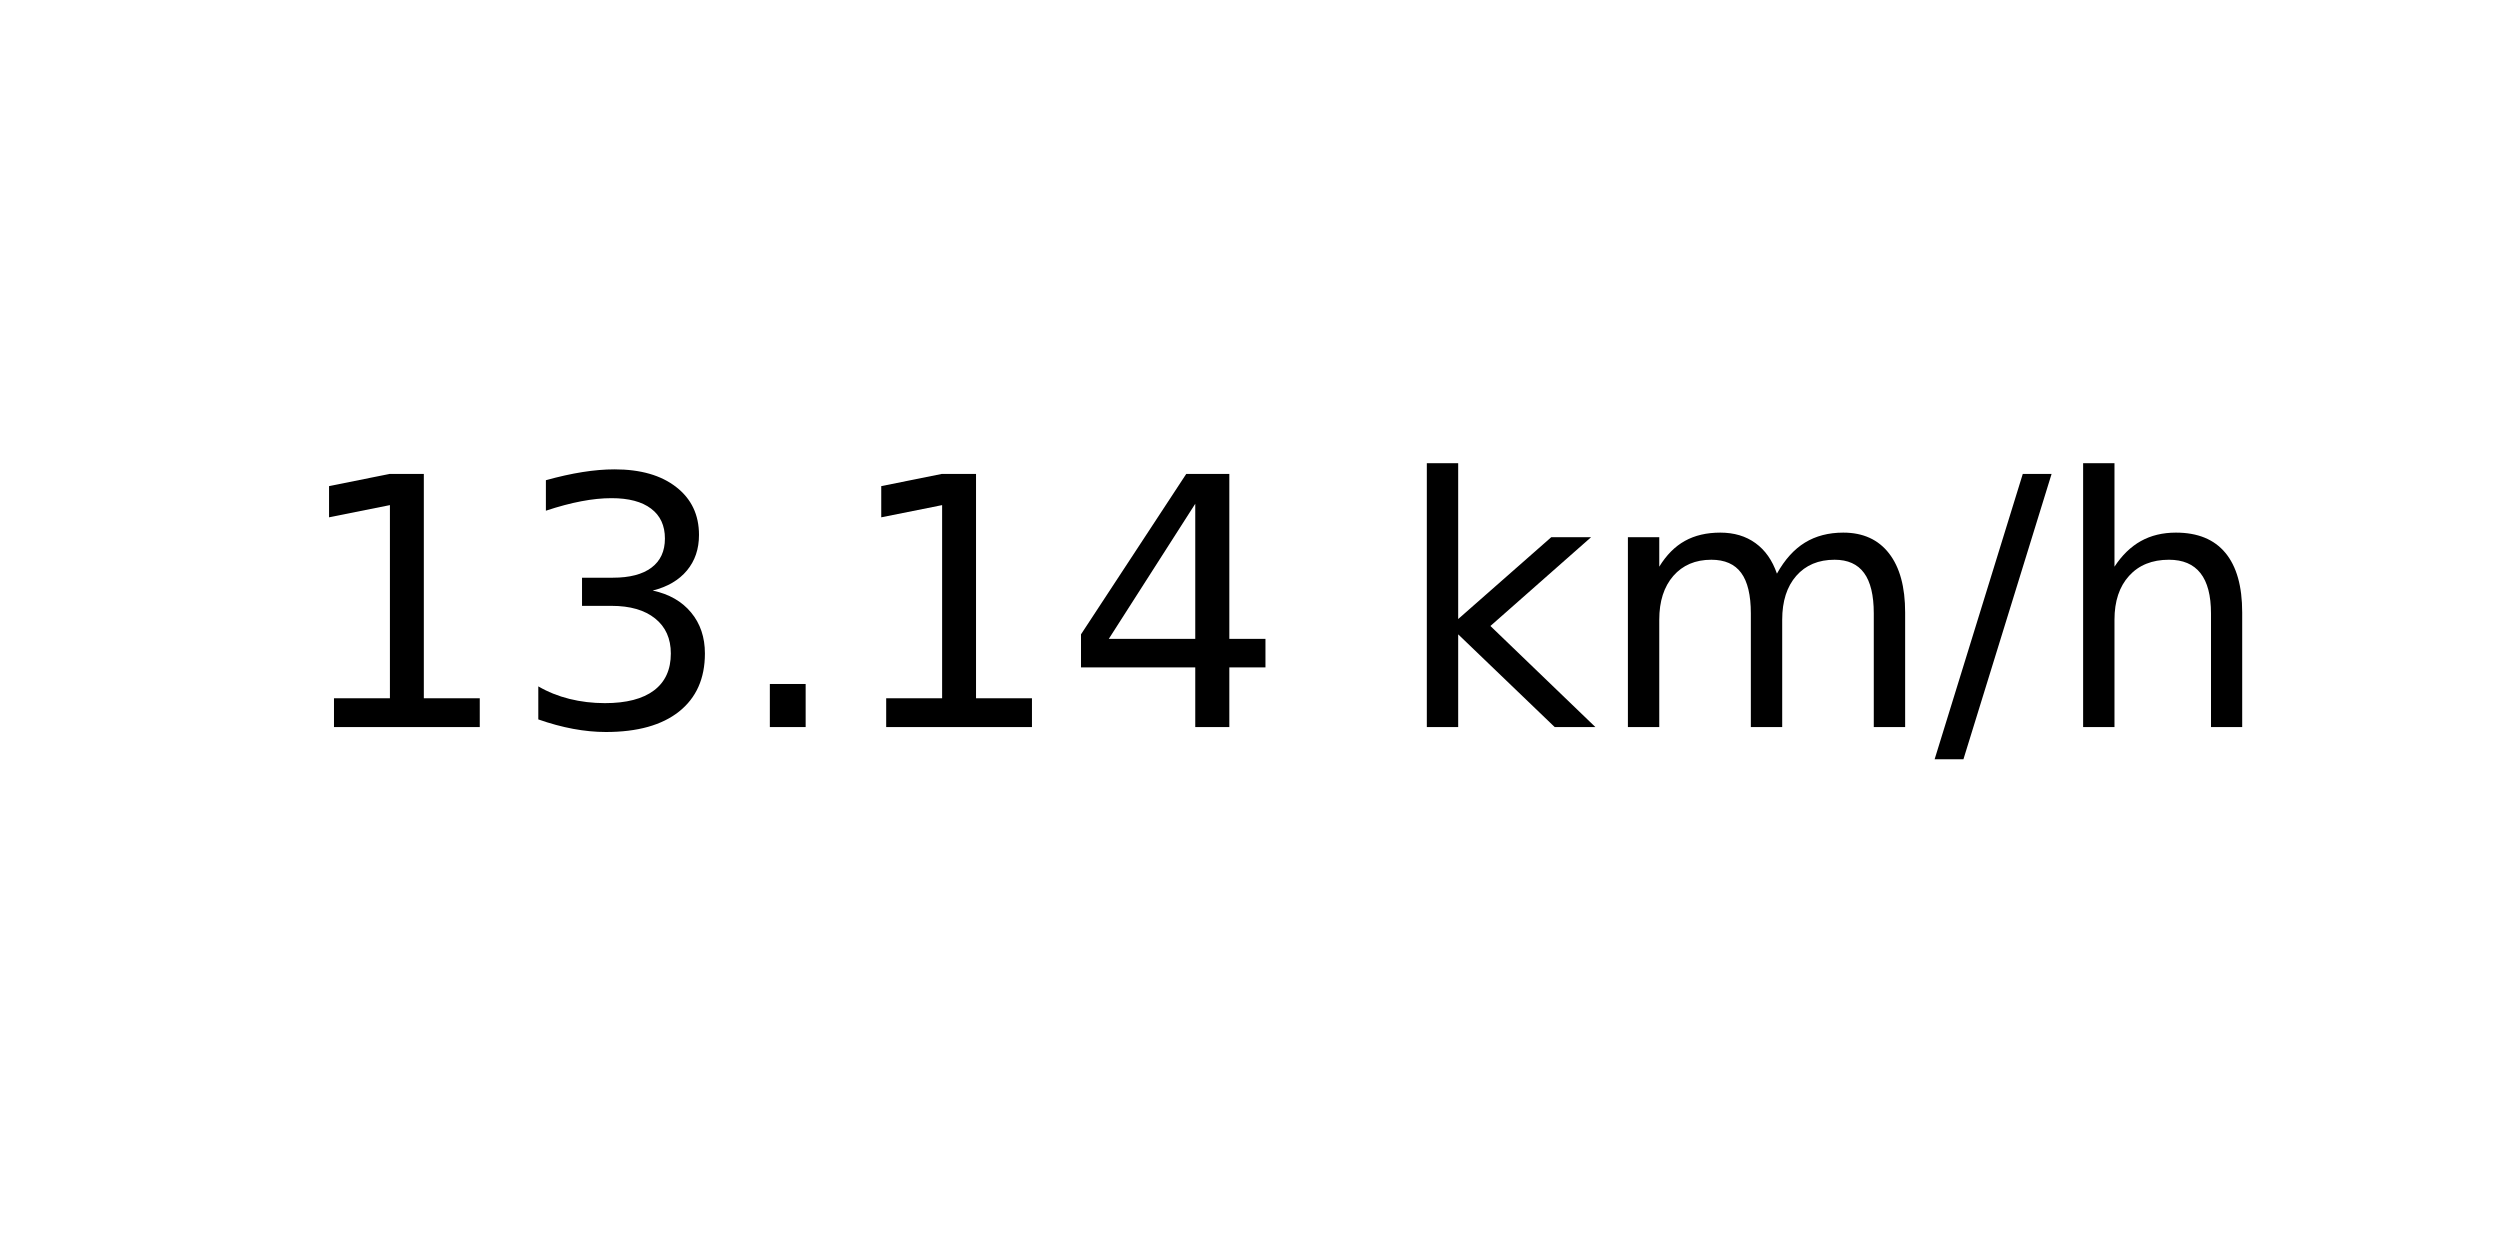
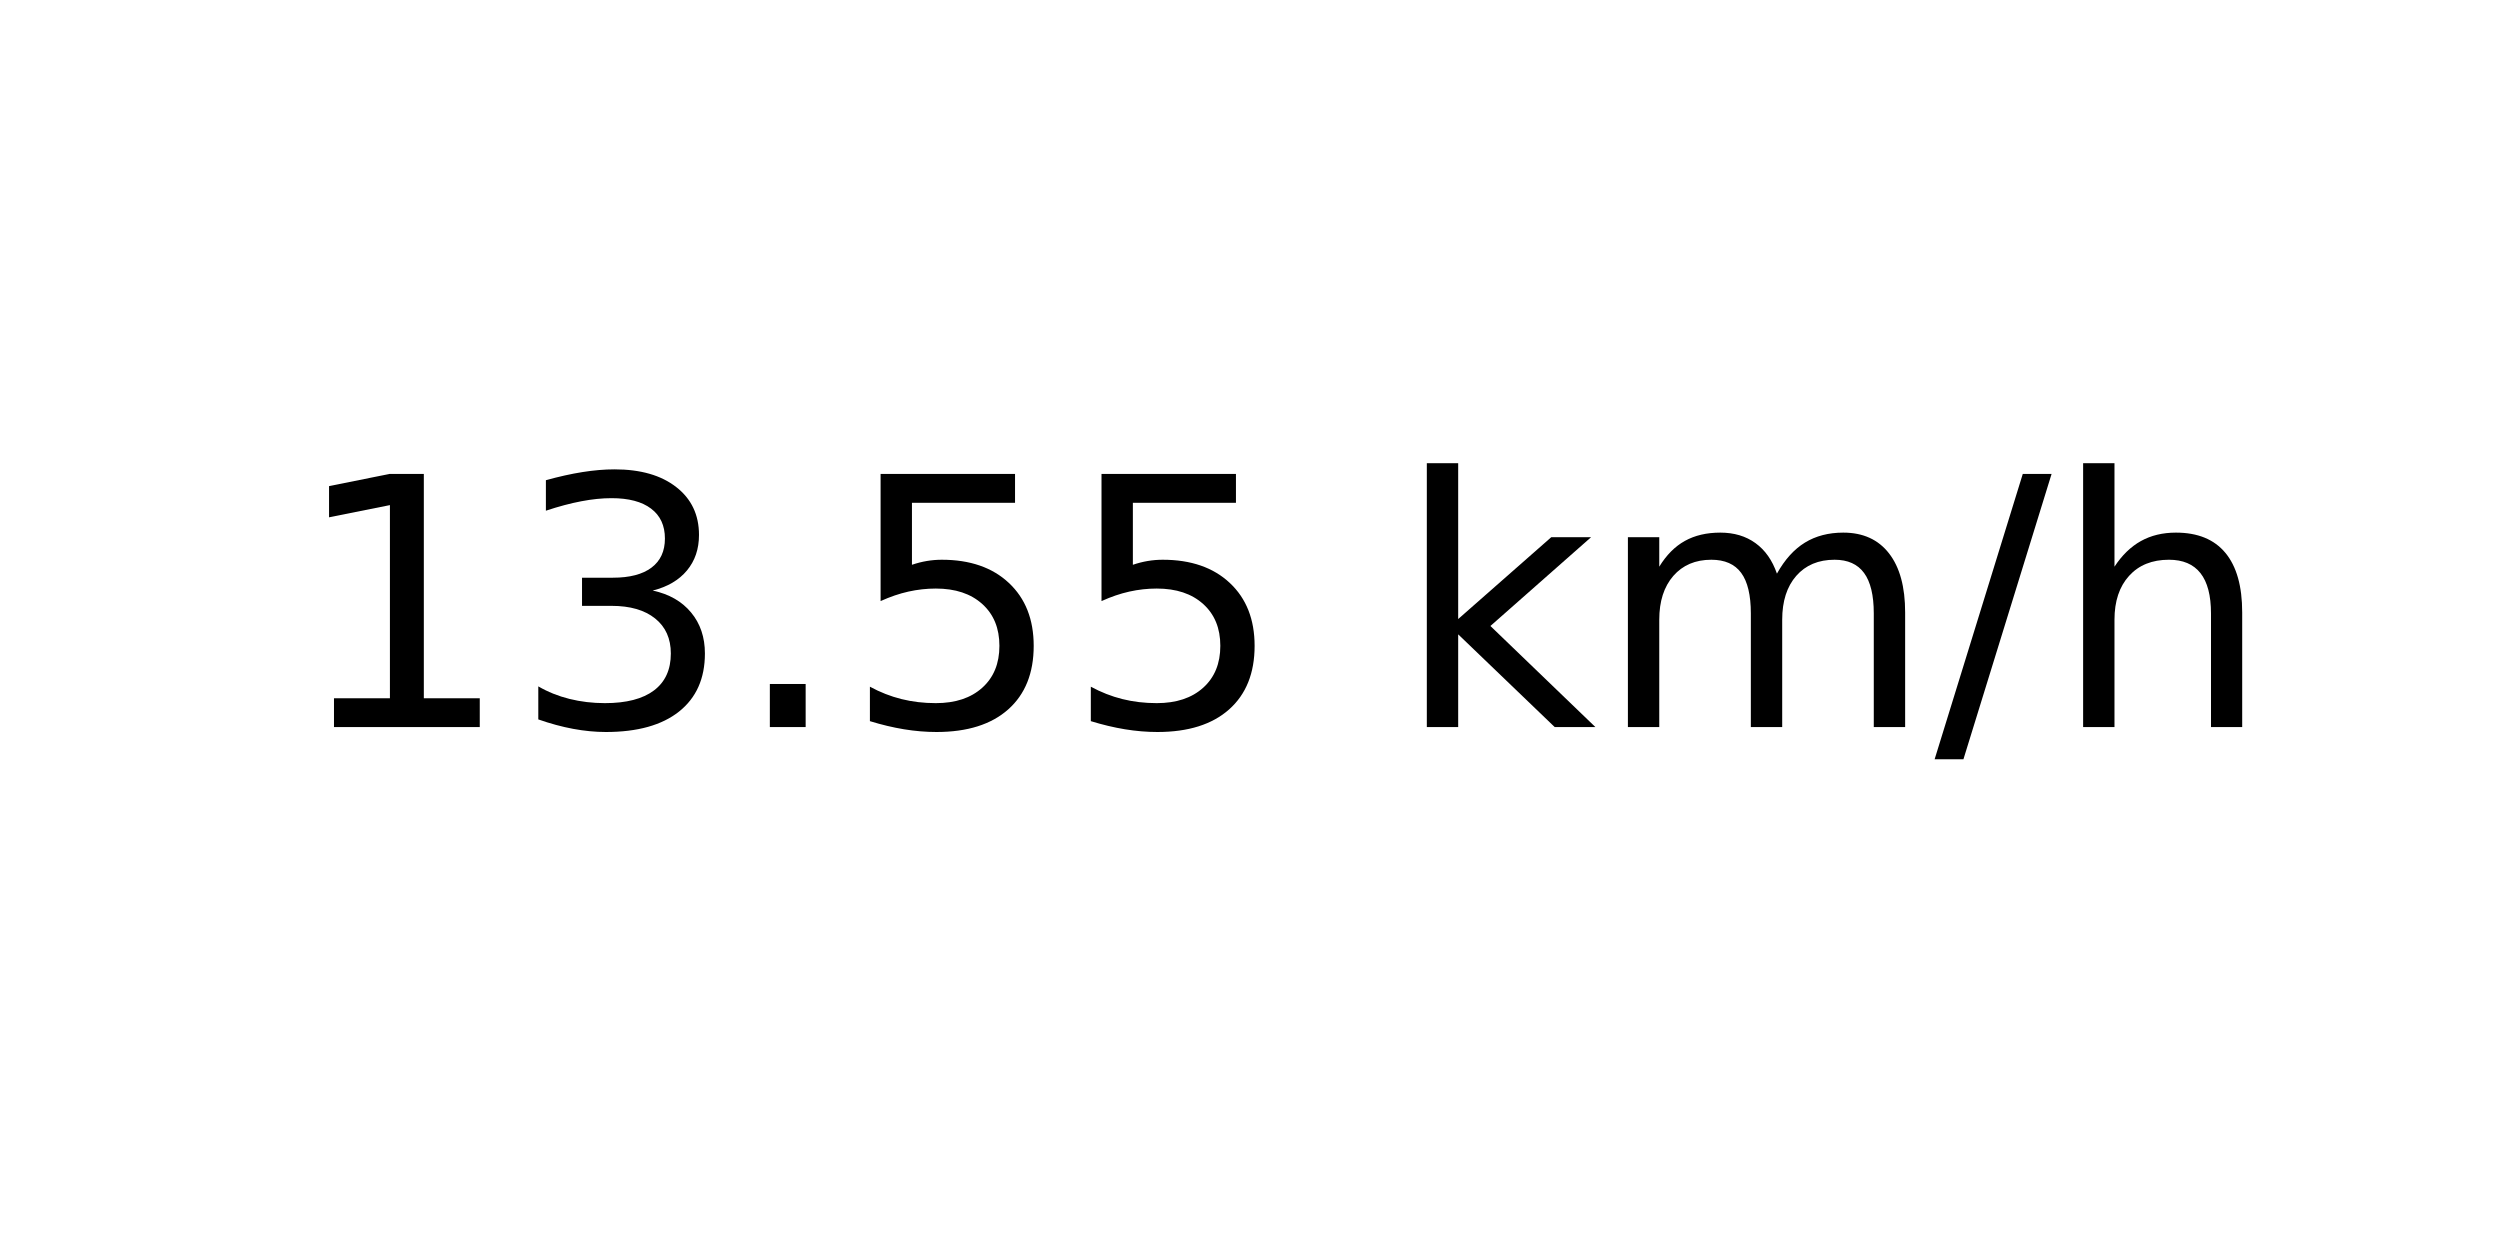
<svg xmlns="http://www.w3.org/2000/svg" xmlns:xlink="http://www.w3.org/1999/xlink" width="72pt" height="36pt" viewBox="0 0 72 36" version="1.1">
  <defs>
    <style type="text/css">*{stroke-linejoin: round; stroke-linecap: butt}</style>
  </defs>
  <g id="figure_1">
    <g id="axes_1">
      <g id="text_1">
        <g transform="translate(8.378125 20.93937) scale(0.1 -0.1)">
          <defs>
            <path id="DejaVuSans-31" d="M 794 531  L 1825 531  L 1825 4091  L 703 3866  L 703 4441  L 1819 4666  L 2450 4666  L 2450 531  L 3481 531  L 3481 0  L 794 0  L 794 531  z " transform="scale(0.015625)" />
            <path id="DejaVuSans-33" d="M 2597 2516  Q 3050 2419 3304 2112  Q 3559 1806 3559 1356  Q 3559 666 3084 287  Q 2609 -91 1734 -91  Q 1441 -91 1130 -33  Q 819 25 488 141  L 488 750  Q 750 597 1062 519  Q 1375 441 1716 441  Q 2309 441 2620 675  Q 2931 909 2931 1356  Q 2931 1769 2642 2001  Q 2353 2234 1838 2234  L 1294 2234  L 1294 2753  L 1863 2753  Q 2328 2753 2575 2939  Q 2822 3125 2822 3475  Q 2822 3834 2567 4026  Q 2313 4219 1838 4219  Q 1578 4219 1281 4162  Q 984 4106 628 3988  L 628 4550  Q 988 4650 1302 4700  Q 1616 4750 1894 4750  Q 2613 4750 3031 4423  Q 3450 4097 3450 3541  Q 3450 3153 3228 2886  Q 3006 2619 2597 2516  z " transform="scale(0.015625)" />
            <path id="DejaVuSans-2e" d="M 684 794  L 1344 794  L 1344 0  L 684 0  L 684 794  z " transform="scale(0.015625)" />
-             <path id="DejaVuSans-34" d="M 2419 4116  L 825 1625  L 2419 1625  L 2419 4116  z M 2253 4666  L 3047 4666  L 3047 1625  L 3713 1625  L 3713 1100  L 3047 1100  L 3047 0  L 2419 0  L 2419 1100  L 313 1100  L 313 1709  L 2253 4666  z " transform="scale(0.015625)" />
+             <path id="DejaVuSans-35" d="M 691 4666  L 3169 4666  L 3169 4134  L 1269 4134  L 1269 2991  Q 1406 3038 1543 3061  Q 1681 3084 1819 3084  Q 2600 3084 3056 2656  Q 3513 2228 3513 1497  Q 3513 744 3044 326  Q 2575 -91 1722 -91  Q 1428 -91 1123 -41  Q 819 9 494 109  L 494 744  Q 775 591 1075 516  Q 1375 441 1709 441  Q 2250 441 2565 725  Q 2881 1009 2881 1497  Q 2881 1984 2565 2268  Q 2250 2553 1709 2553  Q 1456 2553 1204 2497  Q 953 2441 691 2322  L 691 4666  z " transform="scale(0.015625)" />
            <path id="DejaVuSans-20" transform="scale(0.015625)" />
            <path id="DejaVuSans-6b" d="M 581 4863  L 1159 4863  L 1159 1991  L 2875 3500  L 3609 3500  L 1753 1863  L 3688 0  L 2938 0  L 1159 1709  L 1159 0  L 581 0  L 581 4863  z " transform="scale(0.015625)" />
            <path id="DejaVuSans-6d" d="M 3328 2828  Q 3544 3216 3844 3400  Q 4144 3584 4550 3584  Q 5097 3584 5394 3201  Q 5691 2819 5691 2113  L 5691 0  L 5113 0  L 5113 2094  Q 5113 2597 4934 2840  Q 4756 3084 4391 3084  Q 3944 3084 3684 2787  Q 3425 2491 3425 1978  L 3425 0  L 2847 0  L 2847 2094  Q 2847 2600 2669 2842  Q 2491 3084 2119 3084  Q 1678 3084 1418 2786  Q 1159 2488 1159 1978  L 1159 0  L 581 0  L 581 3500  L 1159 3500  L 1159 2956  Q 1356 3278 1631 3431  Q 1906 3584 2284 3584  Q 2666 3584 2933 3390  Q 3200 3197 3328 2828  z " transform="scale(0.015625)" />
            <path id="DejaVuSans-2f" d="M 1625 4666  L 2156 4666  L 531 -594  L 0 -594  L 1625 4666  z " transform="scale(0.015625)" />
            <path id="DejaVuSans-68" d="M 3513 2113  L 3513 0  L 2938 0  L 2938 2094  Q 2938 2591 2744 2837  Q 2550 3084 2163 3084  Q 1697 3084 1428 2787  Q 1159 2491 1159 1978  L 1159 0  L 581 0  L 581 4863  L 1159 4863  L 1159 2956  Q 1366 3272 1645 3428  Q 1925 3584 2291 3584  Q 2894 3584 3203 3211  Q 3513 2838 3513 2113  z " transform="scale(0.015625)" />
          </defs>
          <use xlink:href="#DejaVuSans-31" />
          <use xlink:href="#DejaVuSans-33" x="63.623" />
          <use xlink:href="#DejaVuSans-2e" x="127.246" />
-           <use xlink:href="#DejaVuSans-31" x="159.033" />
-           <use xlink:href="#DejaVuSans-34" x="222.656" />
+           <use xlink:href="#DejaVuSans-35" x="159.033" />
+           <use xlink:href="#DejaVuSans-35" x="222.656" />
          <use xlink:href="#DejaVuSans-20" x="286.279" />
          <use xlink:href="#DejaVuSans-6b" x="318.066" />
          <use xlink:href="#DejaVuSans-6d" x="375.977" />
          <use xlink:href="#DejaVuSans-2f" x="473.389" />
          <use xlink:href="#DejaVuSans-68" x="507.08" />
        </g>
      </g>
    </g>
  </g>
</svg>
